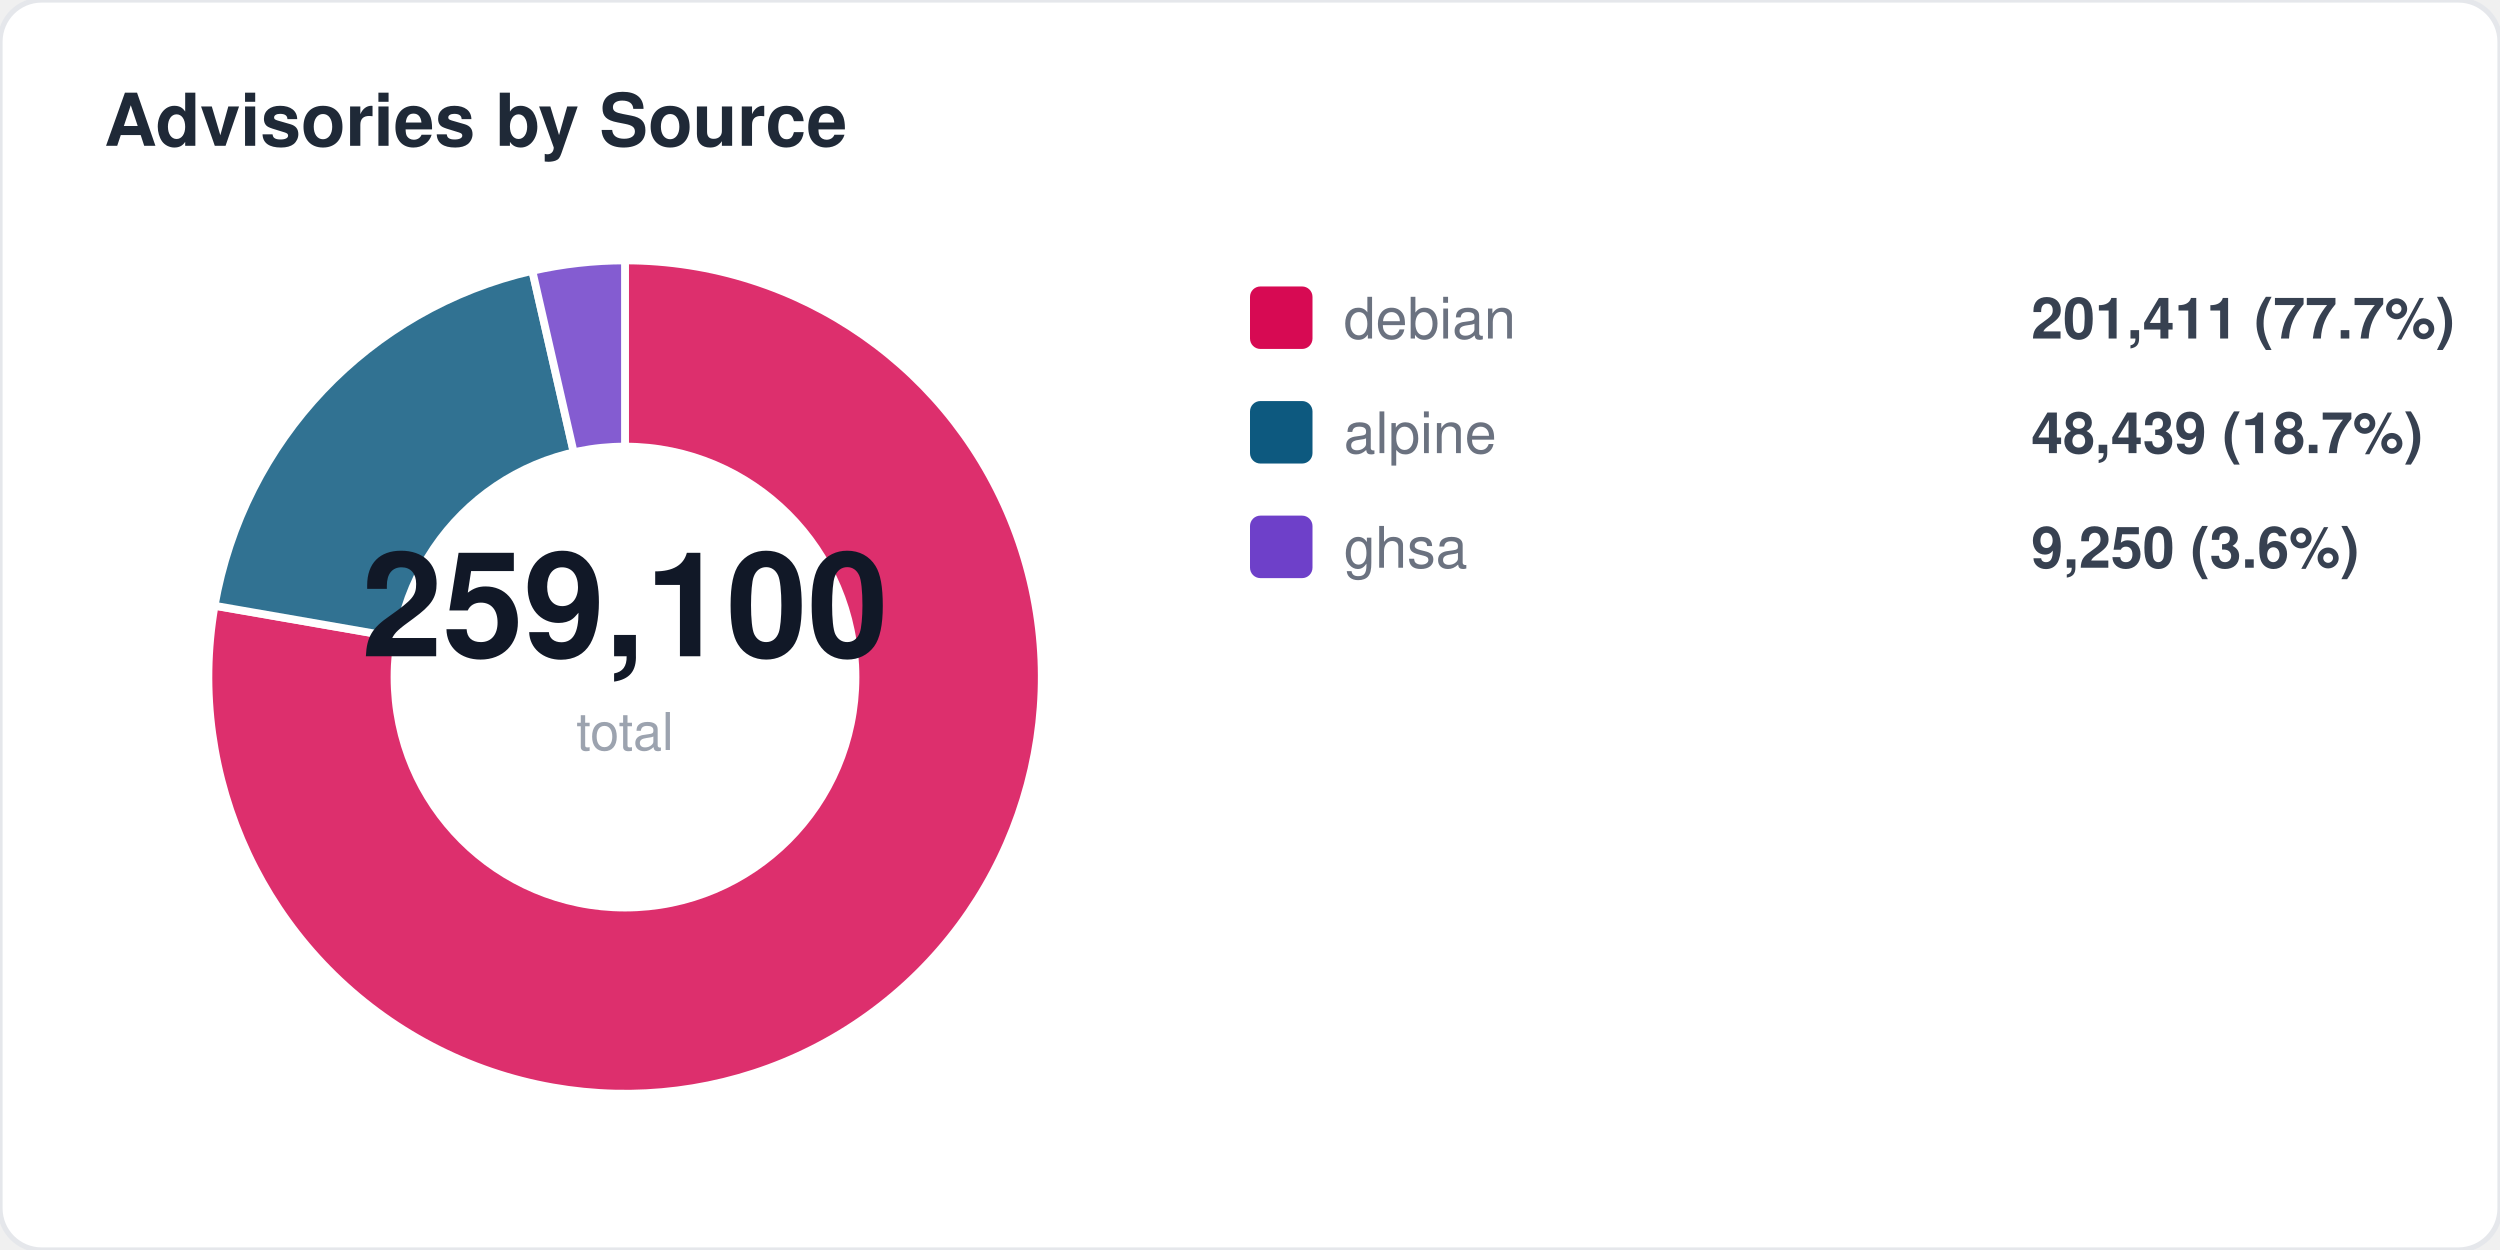
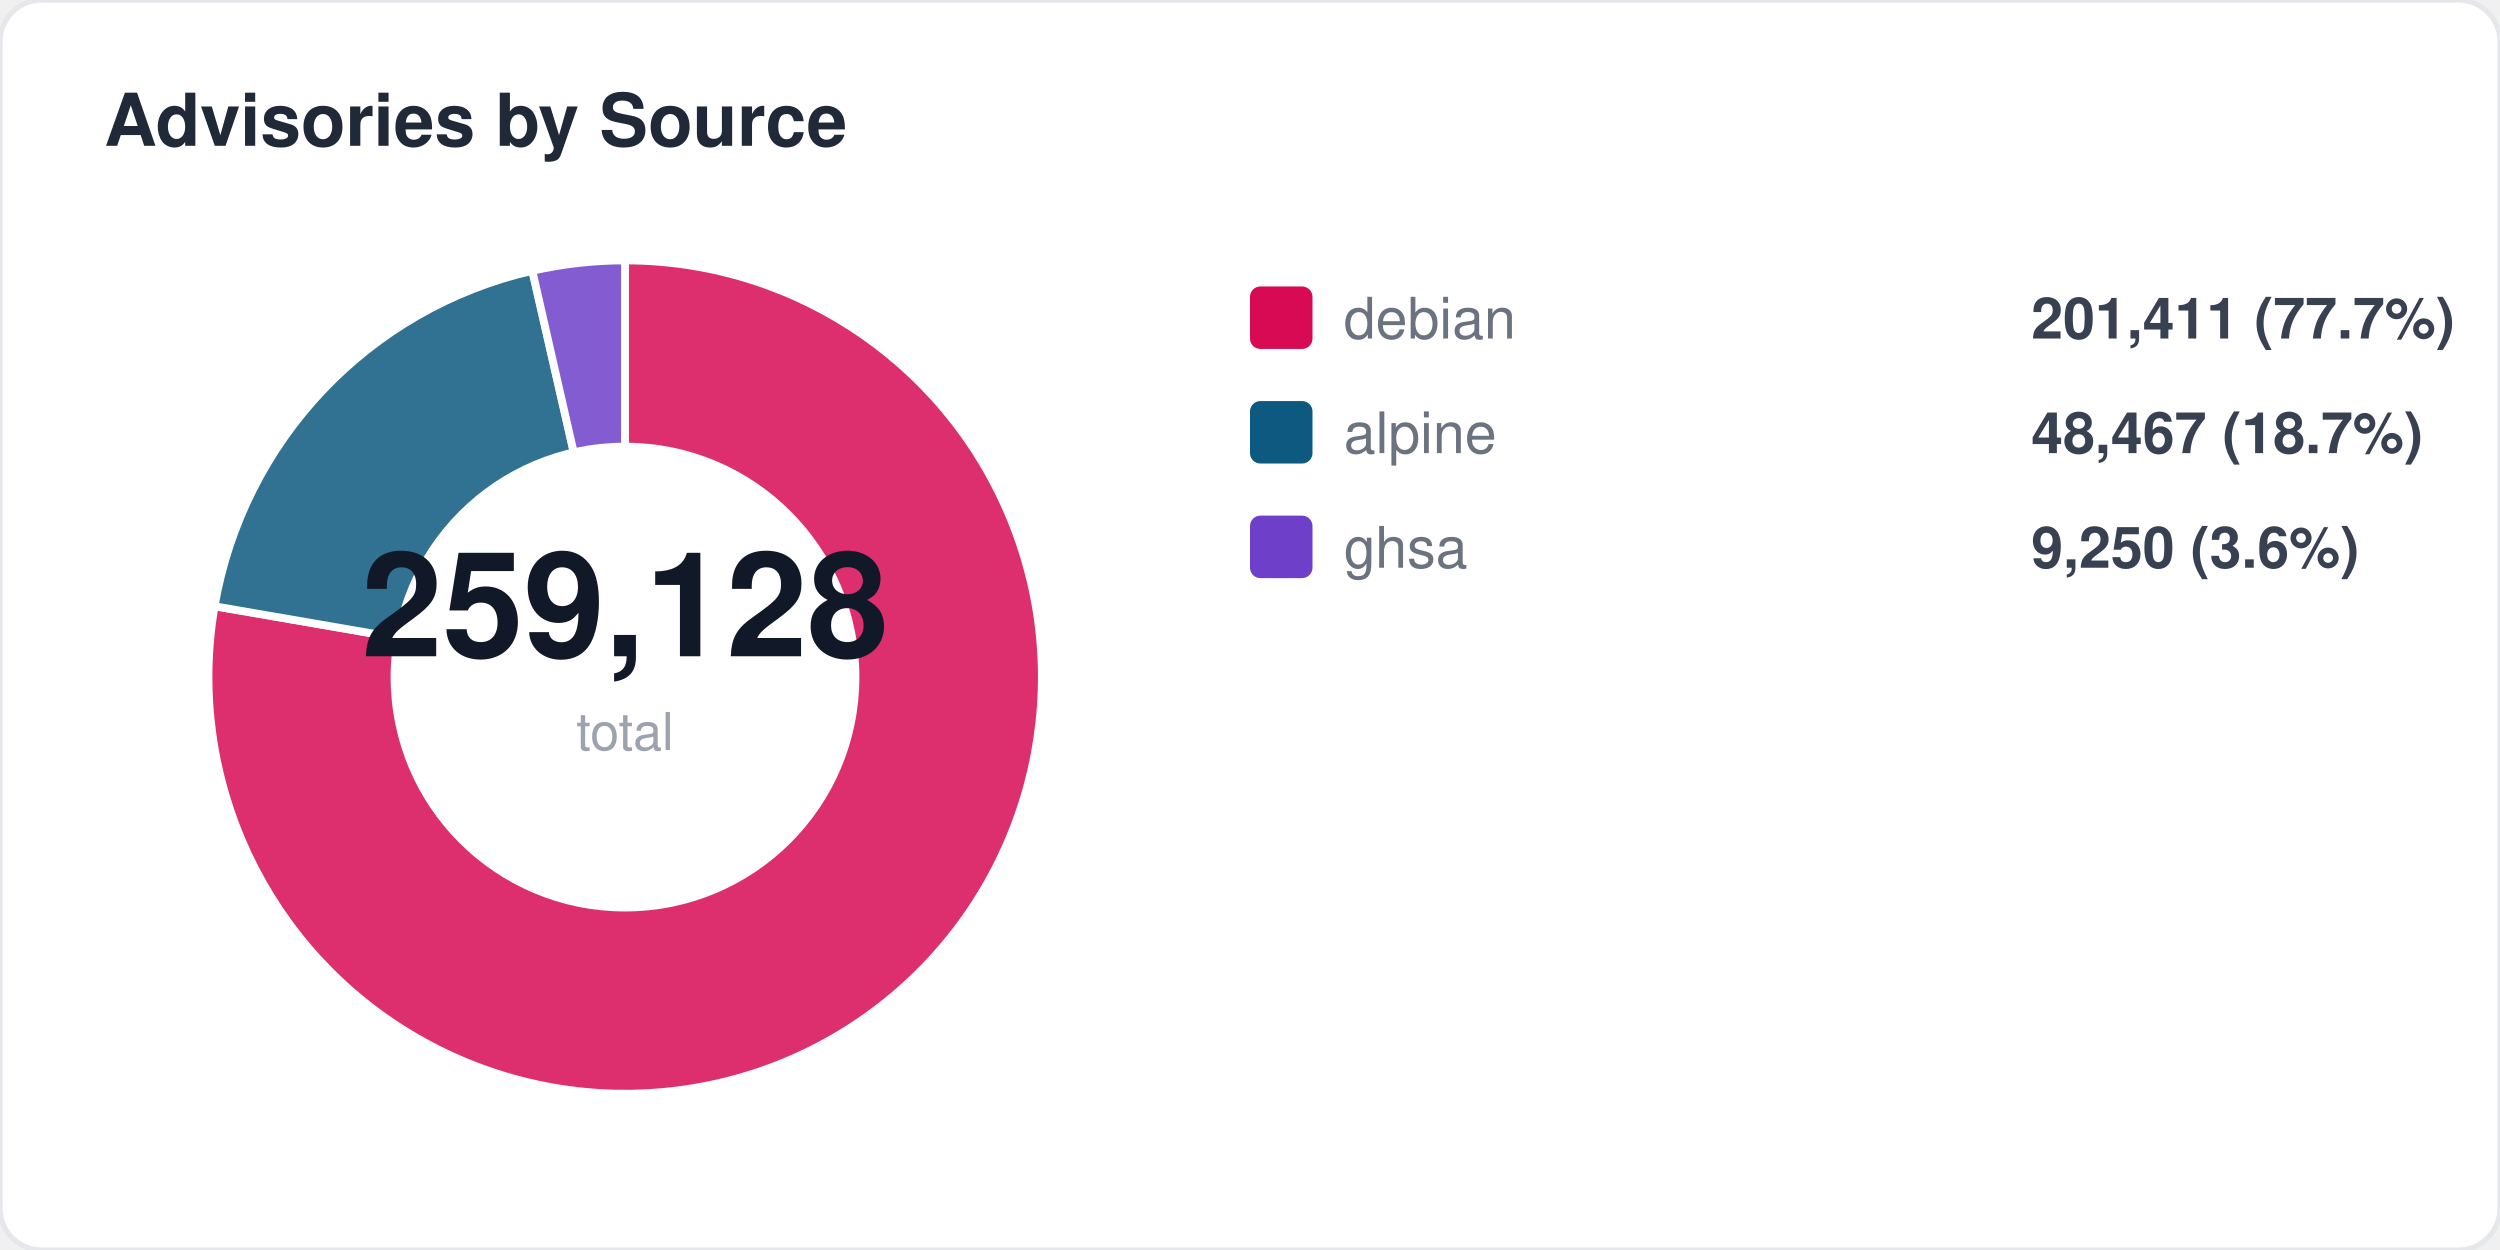
<svg xmlns="http://www.w3.org/2000/svg" width="480" height="240" viewBox="0 0 480 240" fill="none">
  <style>
  text { font-family: -apple-system, BlinkMacSystemFont, "Segoe UI", Helvetica, Arial, sans-serif; }
  .title { font-size: 14px; font-weight: 700; fill: #1f2937; }
  .label { font-size: 11px; fill: #6b7280; }
  .value { font-size: 11px; font-weight: 600; fill: #374151; }
  .big-number { font-size: 28px; font-weight: 800; fill: #111827; }
  .sub { font-size: 10px; fill: #9ca3af; }
</style>
  <rect width="480" height="240" rx="8" fill="#ffffff" stroke="#e5e7eb" stroke-width="1" />
  <text x="20" y="28" class="title">Advisories by Source</text>
-   <path d="M 120 130 L 120.0 50.0 A 80 80 0 1 1 41.2 116.3 Z" fill="#d70a53" opacity="0.85" stroke="#fff" stroke-width="1.5" />
-   <path d="M 120 130 L 41.2 116.3 A 80 80 0 0 1 102.2 52.0 Z" fill="#0d597f" opacity="0.85" stroke="#fff" stroke-width="1.5" />
+   <path d="M 120 130 L 120.0 50.0 A 80 80 0 1 1 41.2 116.4 Z" fill="#d70a53" opacity="0.85" stroke="#fff" stroke-width="1.5" />
+   <path d="M 120 130 L 41.2 116.4 A 80 80 0 0 1 102.2 52.0 Z" fill="#0d597f" opacity="0.85" stroke="#fff" stroke-width="1.5" />
  <path d="M 120 130 L 102.2 52.0 A 80 80 0 0 1 120.0 50.0 Z" fill="#6e40c9" opacity="0.85" stroke="#fff" stroke-width="1.5" />
  <circle cx="120" cy="130" r="45" fill="#ffffff" />
-   <text x="120" y="126" text-anchor="middle" class="big-number">259,100</text>
+   <text x="120" y="126" text-anchor="middle" class="big-number">259,128</text>
  <text x="120" y="144" text-anchor="middle" class="sub">total</text>
  <rect x="240" y="55" width="12" height="12" rx="2" fill="#d70a53" />
  <text x="258" y="65" class="label">debian</text>
  <text x="390" y="65" class="value">201,411 (77.7%)</text>
  <rect x="240" y="77" width="12" height="12" rx="2" fill="#0d597f" />
  <text x="258" y="87" class="label">alpine</text>
-   <text x="390" y="87" class="value">48,439 (18.7%)</text>
+   <text x="390" y="87" class="value">48,467 (18.7%)</text>
  <rect x="240" y="99" width="12" height="12" rx="2" fill="#6e40c9" />
  <text x="258" y="109" class="label">ghsa</text>
  <text x="390" y="109" class="value">9,250 (3.6%)</text>
</svg>
